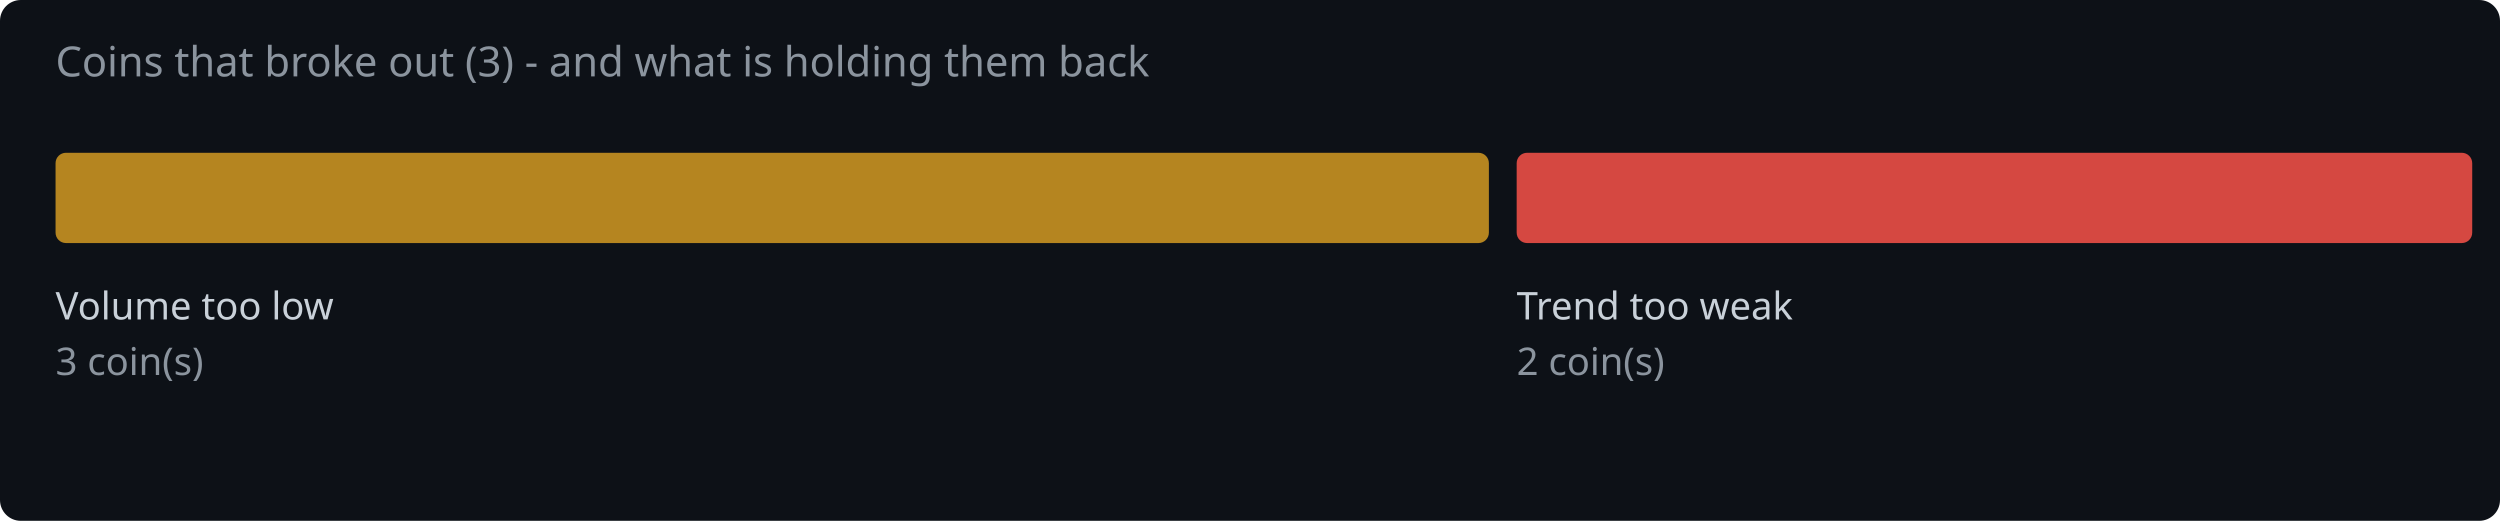
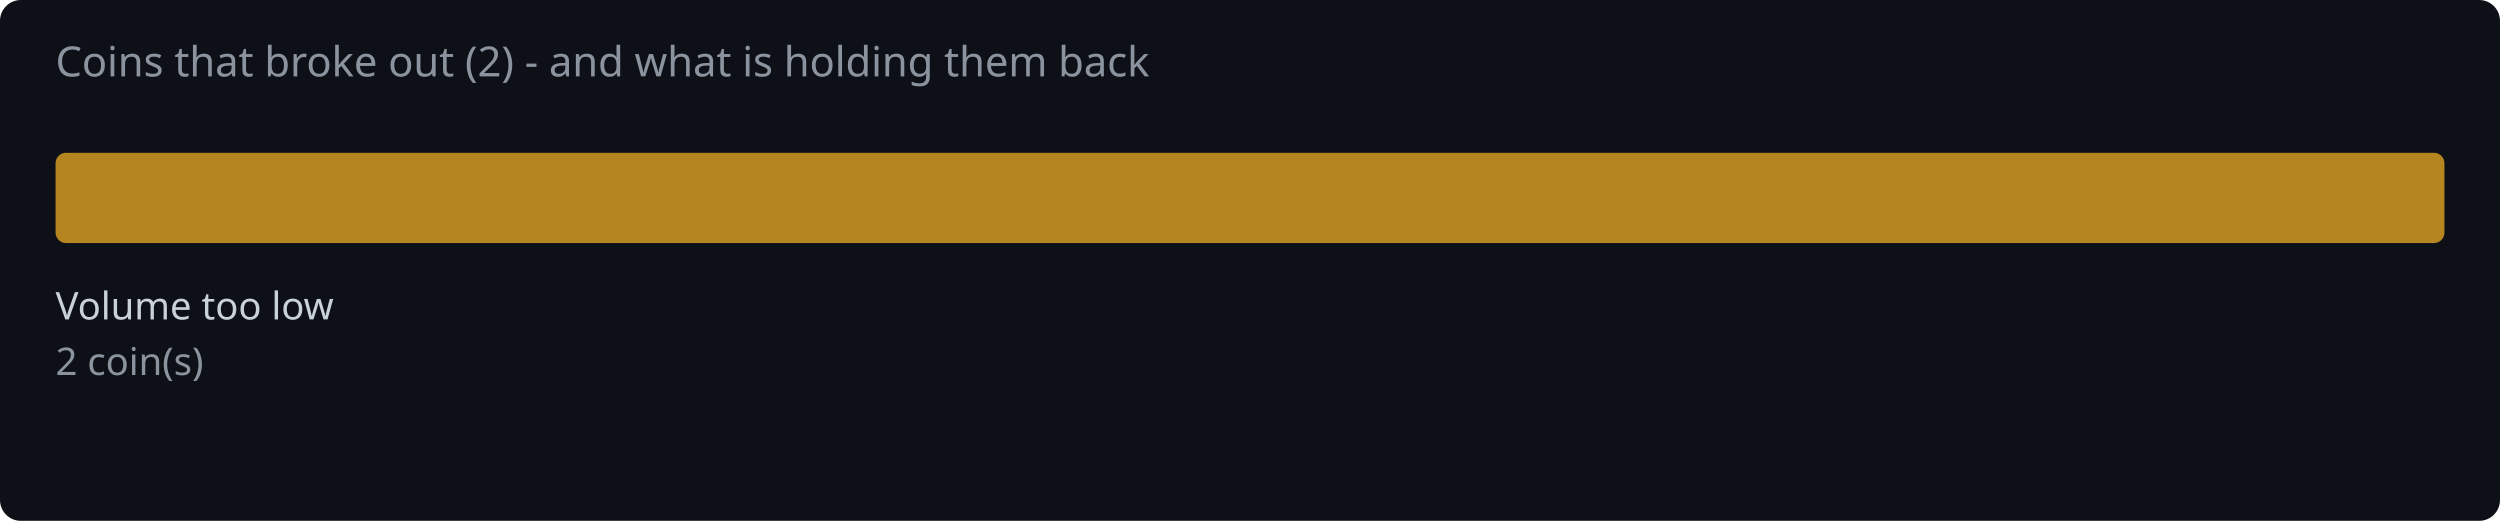
<svg xmlns="http://www.w3.org/2000/svg" width="720" height="150" viewBox="0 0 720 150">
  <rect width="720" height="150" fill="#0d1117" rx="6" />
-   <text x="16" y="22" fill="#8b949e" font-family="system-ui,sans-serif" font-size="12">Coins that broke out (3) - and what is holding them back</text>
-   <rect x="16.0" y="44" width="412.8" height="26" rx="3" fill="#d29922" opacity="0.85" />
+   <text x="16" y="22" fill="#8b949e" font-family="system-ui,sans-serif" font-size="12">Coins that broke out (2) - and what is holding them back</text>
+   <rect x="16.0" y="44" width="688.0" height="26" rx="3" fill="#d29922" opacity="0.85" />
  <text x="16.0" y="92" fill="#c9d1d9" font-family="system-ui,sans-serif" font-size="11">Volume too low</text>
-   <text x="16.0" y="108" fill="#8b949e" font-family="system-ui,sans-serif" font-size="11">3 coin(s)</text>
-   <rect x="436.8" y="44" width="275.2" height="26" rx="3" fill="#f85149" opacity="0.85" />
-   <text x="436.8" y="92" fill="#c9d1d9" font-family="system-ui,sans-serif" font-size="11">Trend too weak</text>
-   <text x="436.8" y="108" fill="#8b949e" font-family="system-ui,sans-serif" font-size="11">2 coin(s)</text>
+   <text x="16.0" y="108" fill="#8b949e" font-family="system-ui,sans-serif" font-size="11">2 coin(s)</text>
</svg>
